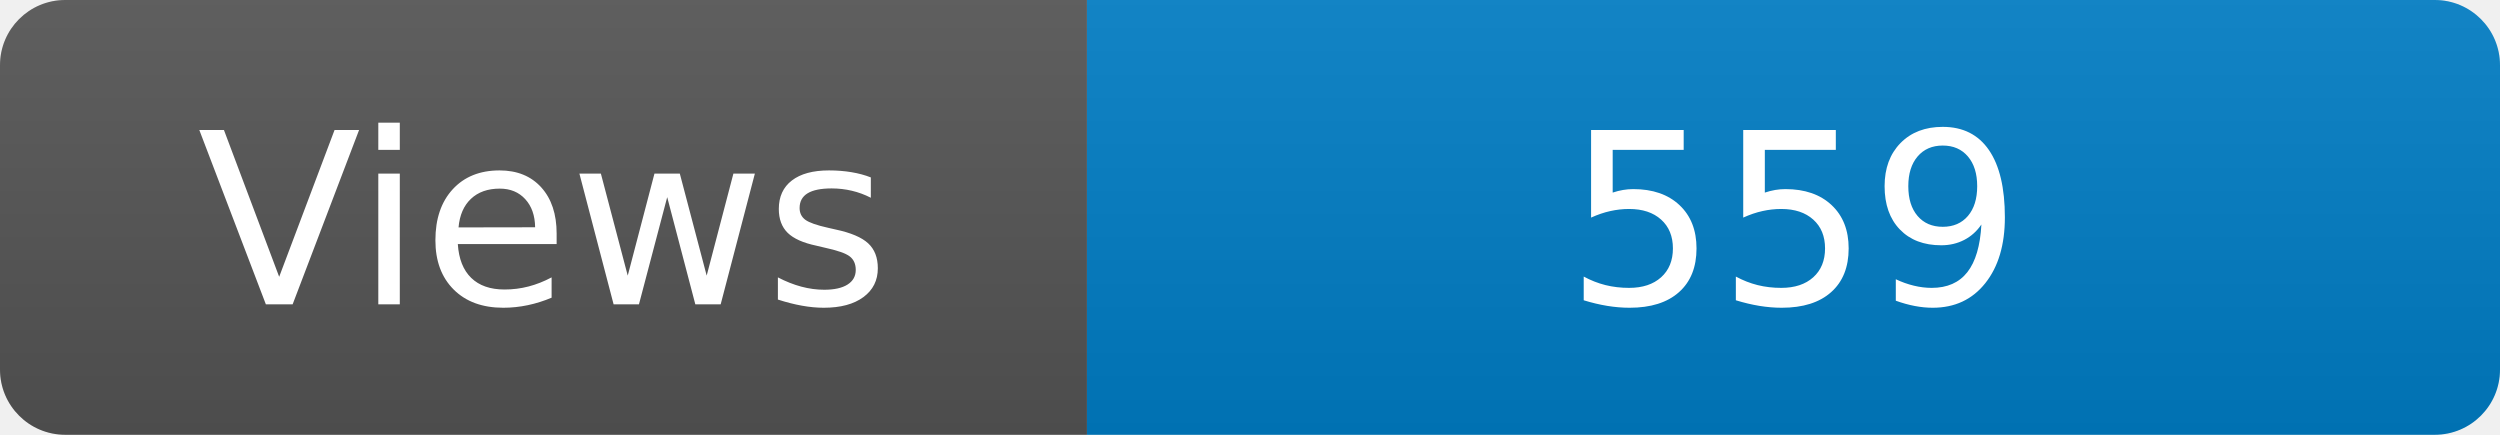
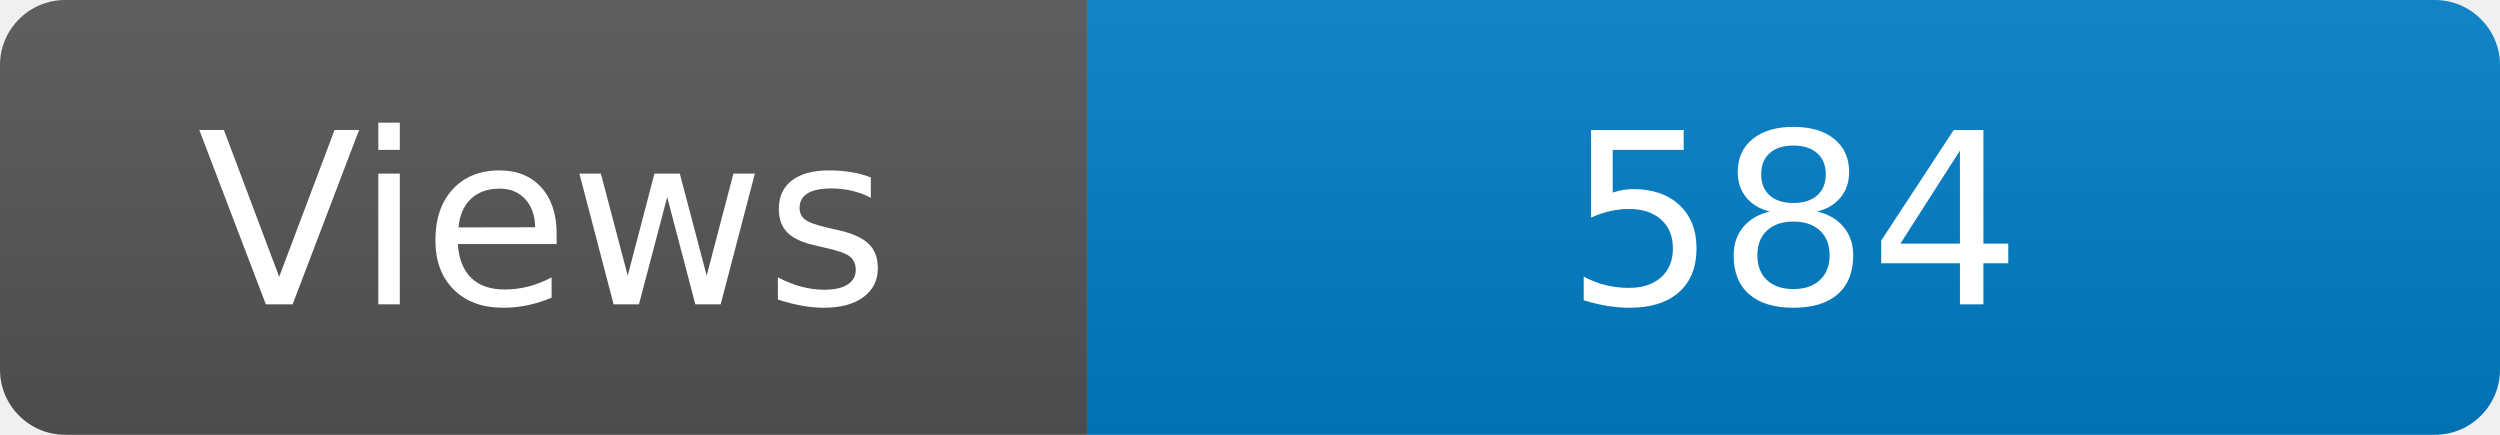
<svg xmlns="http://www.w3.org/2000/svg" width="115" height="20" role="img" aria-label="Maintained?: yes">
  <linearGradient id="s" x2="0" y2="100%">
    <stop offset="0" stop-color="#bbb" stop-opacity=".1" />
    <stop offset="1" stop-opacity=".1" />
  </linearGradient>
  <clipPath id="r">
    <rect width="115" height="20" rx="3" fill="#fff" />
  </clipPath>
  <g clip-path="url(#r)">
    <rect width="50" height="20" fill="#555" />
    <rect x="50" width="160" height="20" fill="#007ec6" />
    <rect width="115" height="20" fill="url(#s)" />
  </g>
  <g fill="#fff" text-anchor="middle" font-family="Verdana,Geneva,DejaVu Sans,sans-serif" font-size="110">
    <text x="250" y="140" transform="scale(.1)" fill="#fff">Views</text>
-     <text x="825" y="140" transform="scale(.1)" fill="#fff">559</text>
+     <text x="825" y="140" transform="scale(.1)" fill="#fff">584</text>
  </g>
</svg>
